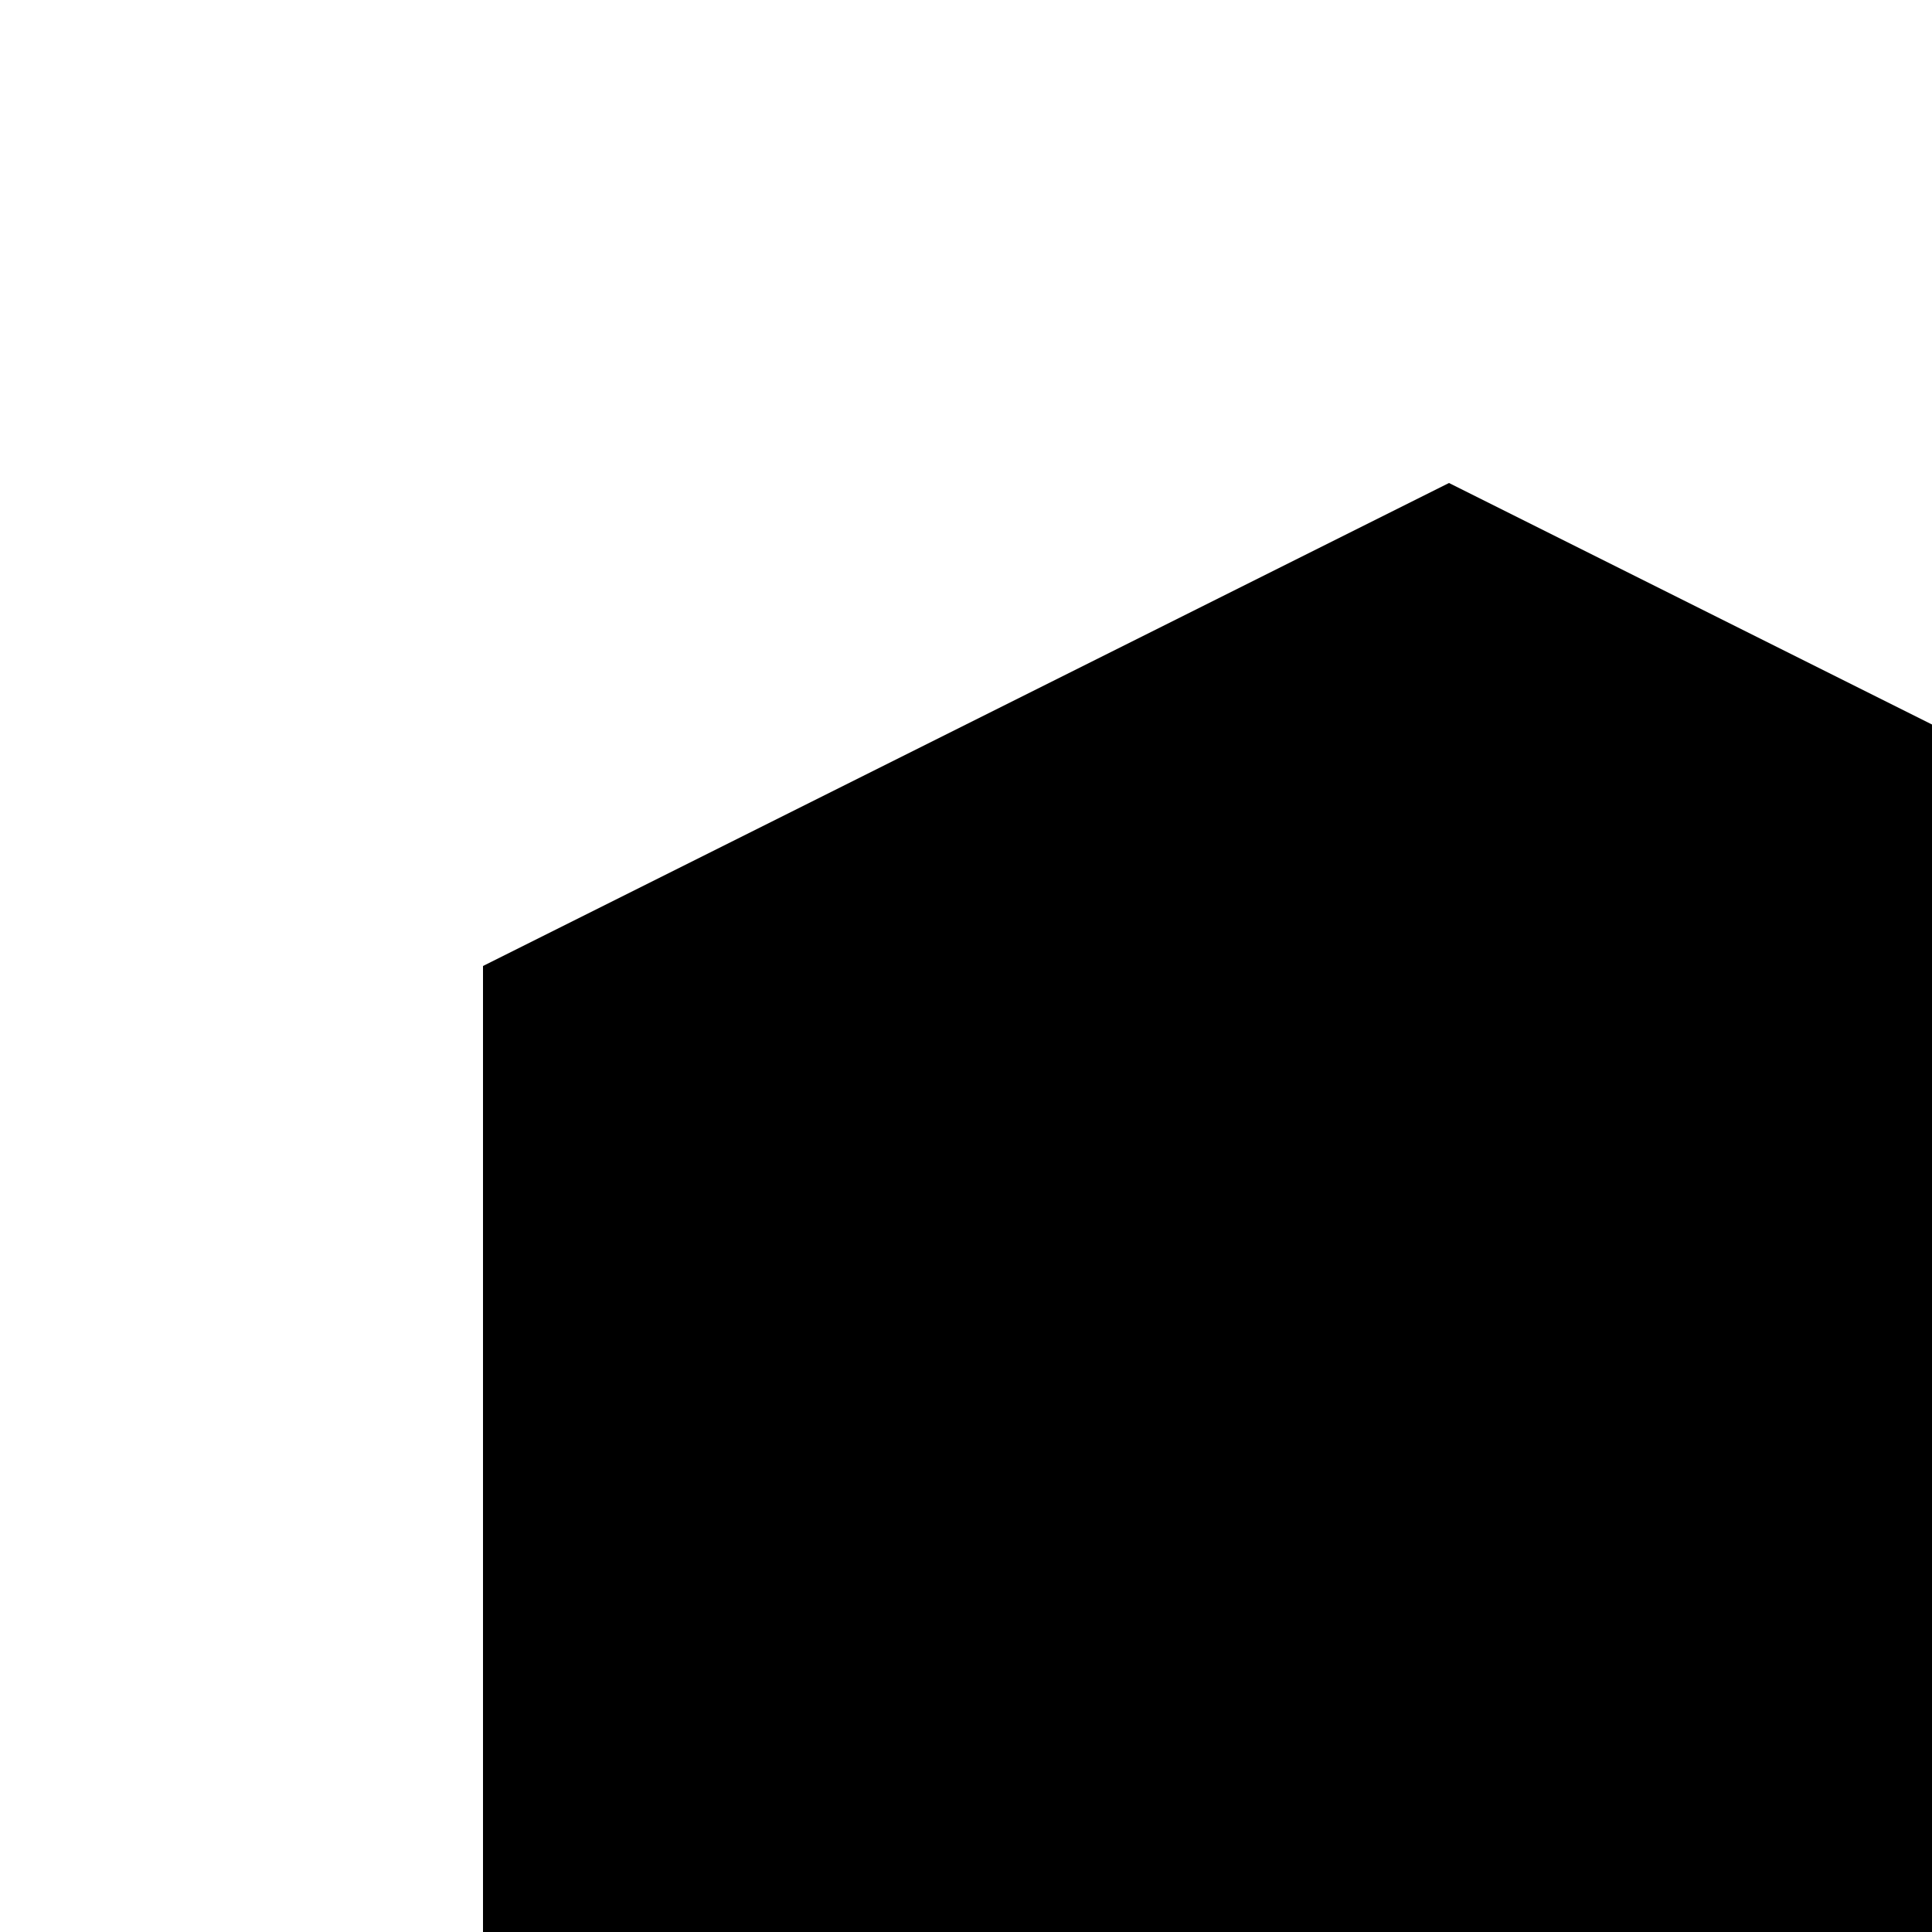
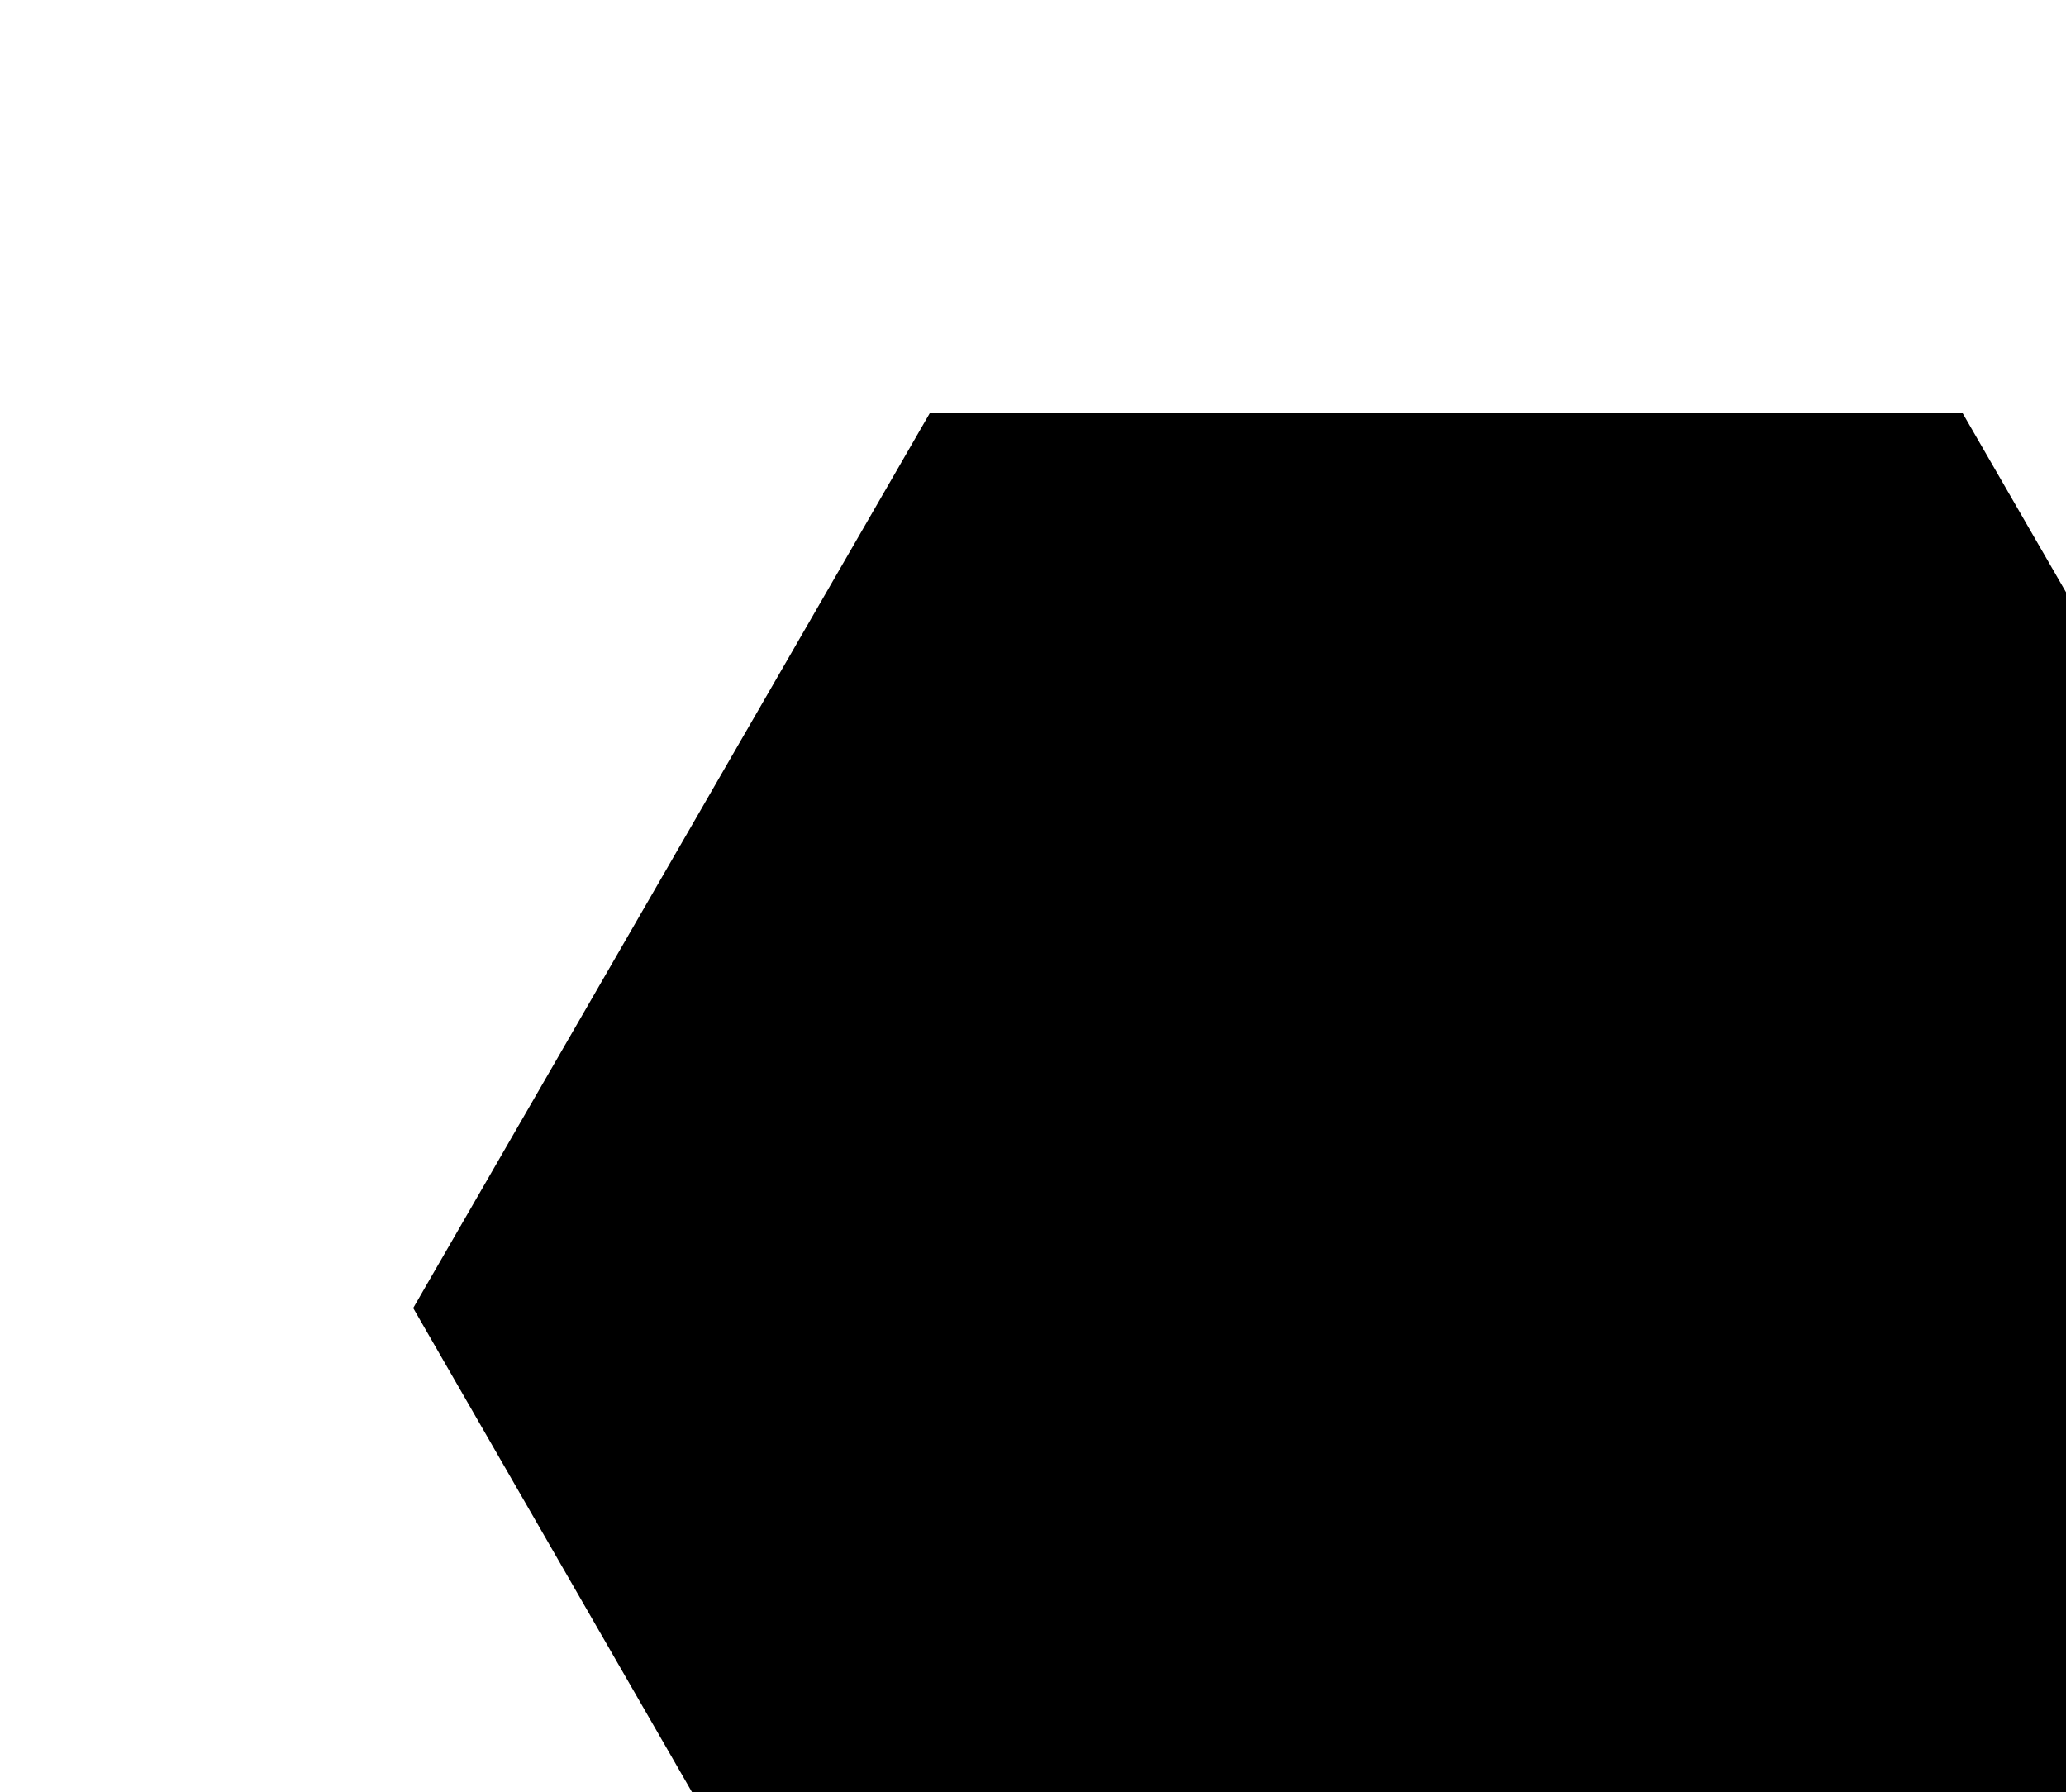
<svg xmlns="http://www.w3.org/2000/svg">
-   <polygon points="60,20 100,40 100,80 60,100 20,80 20,40" />
+   <polygon points="120,63.3 95,106.7 45,106.7 20,63.3 45,20 95,20" />
</svg>
